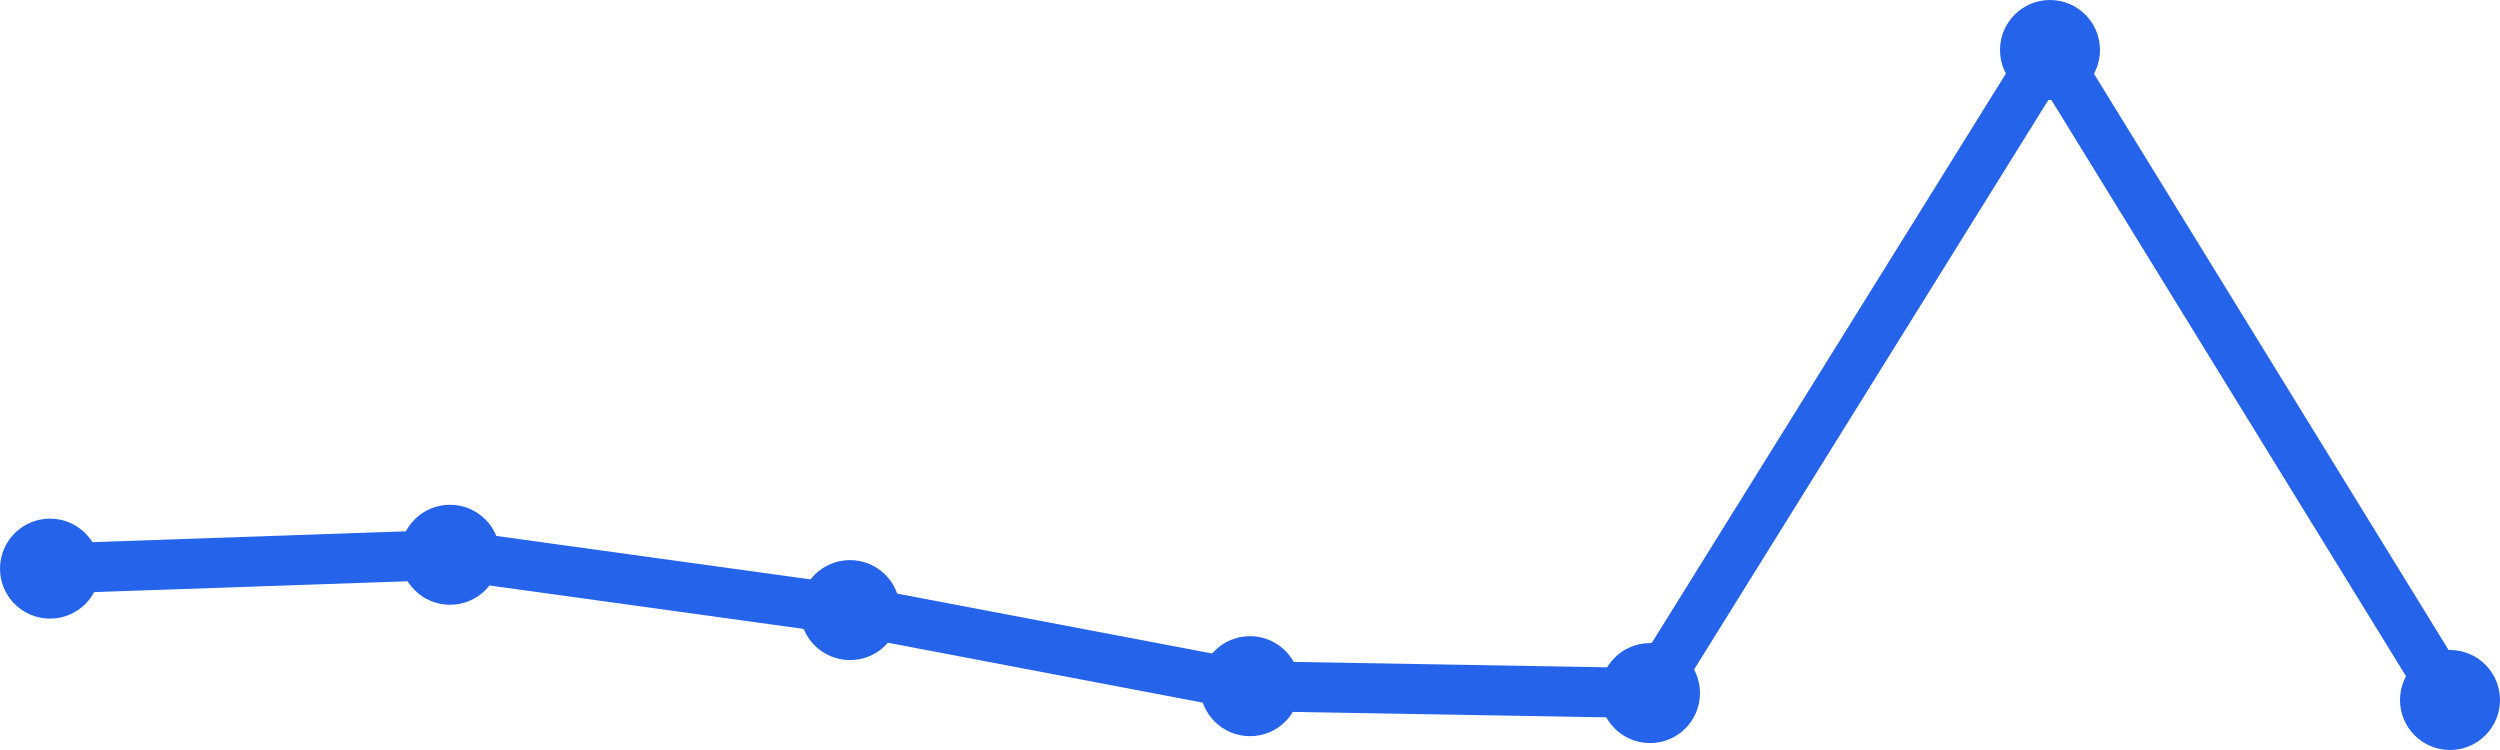
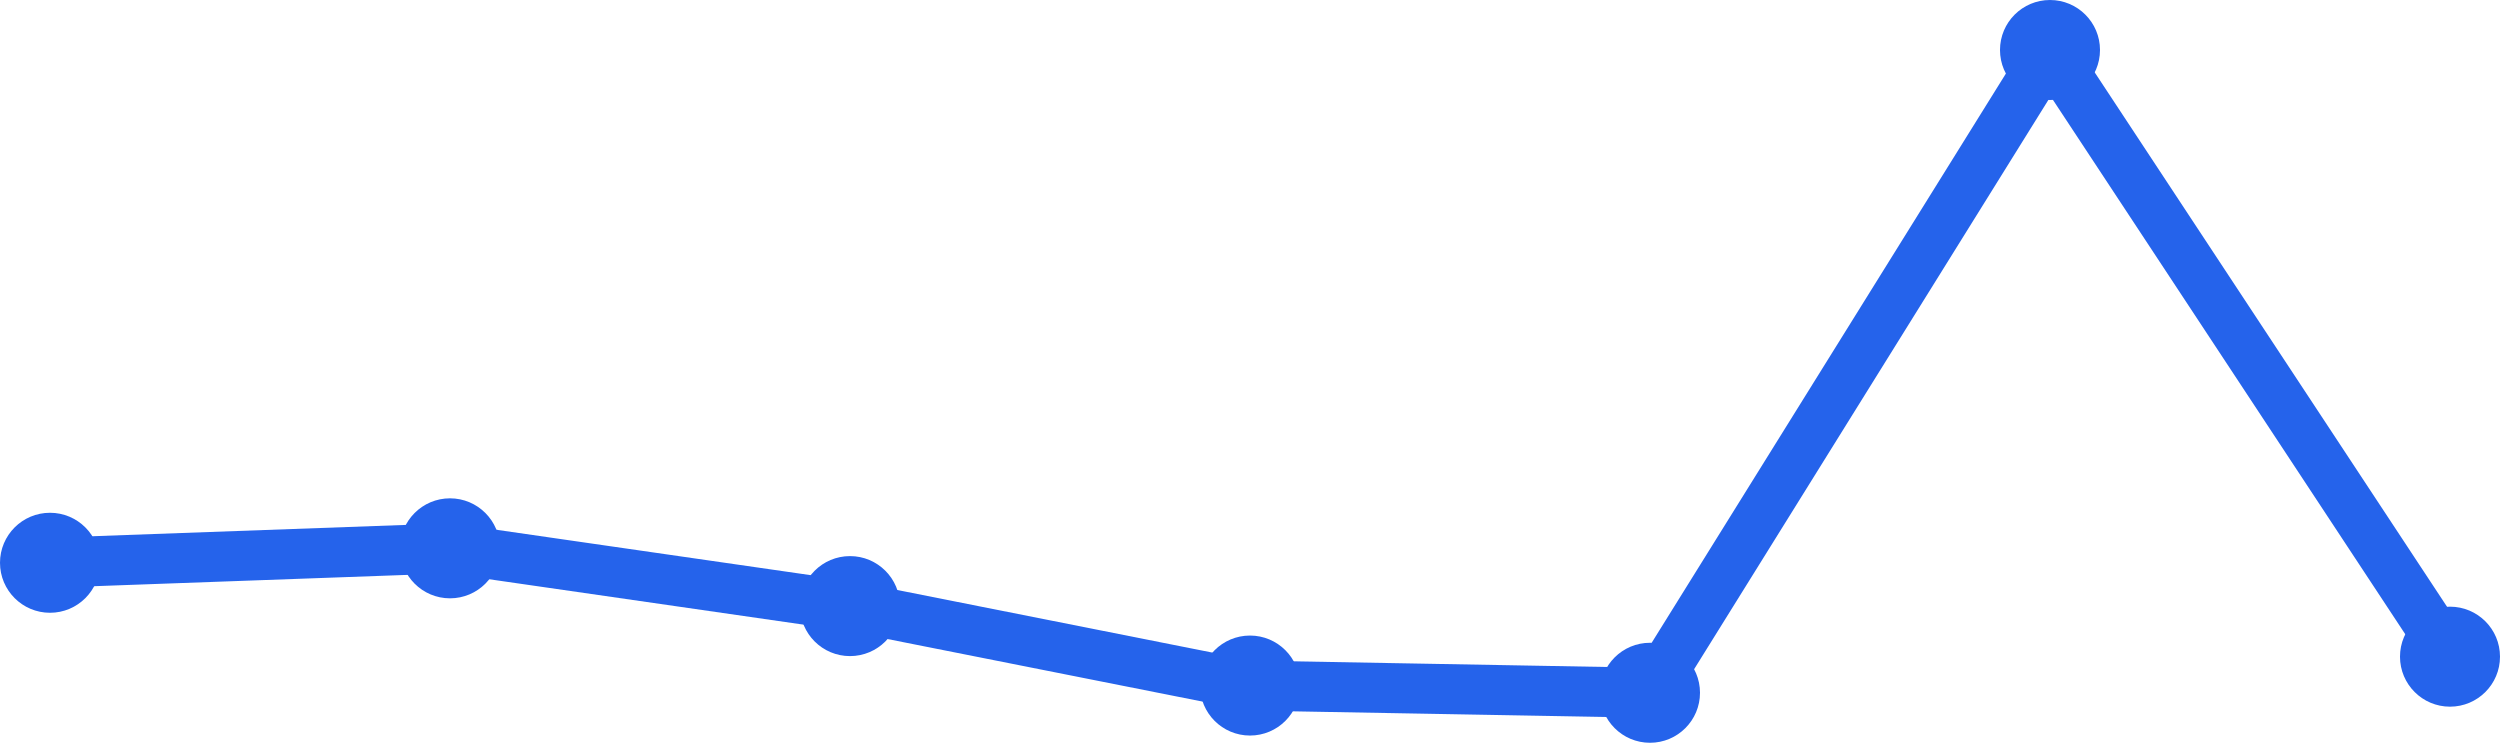
<svg xmlns="http://www.w3.org/2000/svg" width="100" height="30" viewBox="0 0 100 30">
-   <path d="M 2,22.745 L 18,22.191 L 34,24.404 L 50,27.447 L 66,27.723 L 82,2 L 98,28" fill="none" stroke="#2563eb" stroke-width="2" stroke-linecap="round" stroke-linejoin="round" />
-   <circle cx="2" cy="22.745" r="2" fill="#2563eb" />
-   <circle cx="18" cy="22.191" r="2" fill="#2563eb" />
-   <circle cx="34" cy="24.404" r="2" fill="#2563eb" />
-   <circle cx="50" cy="27.447" r="2" fill="#2563eb" />
-   <circle cx="66" cy="27.723" r="2" fill="#2563eb" />
+   <path d="M 2,22.511 L 18,21.933 L 34,24.244 L 50,27.422 L 66,27.711 L 82,2 L 98,26.267" fill="none" stroke="#2563eb" stroke-width="2" stroke-linecap="round" stroke-linejoin="round" />
+   <circle cx="2" cy="22.511" r="2" fill="#2563eb" />
+   <circle cx="18" cy="21.933" r="2" fill="#2563eb" />
+   <circle cx="34" cy="24.244" r="2" fill="#2563eb" />
+   <circle cx="50" cy="27.422" r="2" fill="#2563eb" />
+   <circle cx="66" cy="27.711" r="2" fill="#2563eb" />
  <circle cx="82" cy="2" r="2" fill="#2563eb" />
-   <circle cx="98" cy="28" r="2" fill="#2563eb" />
+   <circle cx="98" cy="26.267" r="2" fill="#2563eb" />
</svg>
